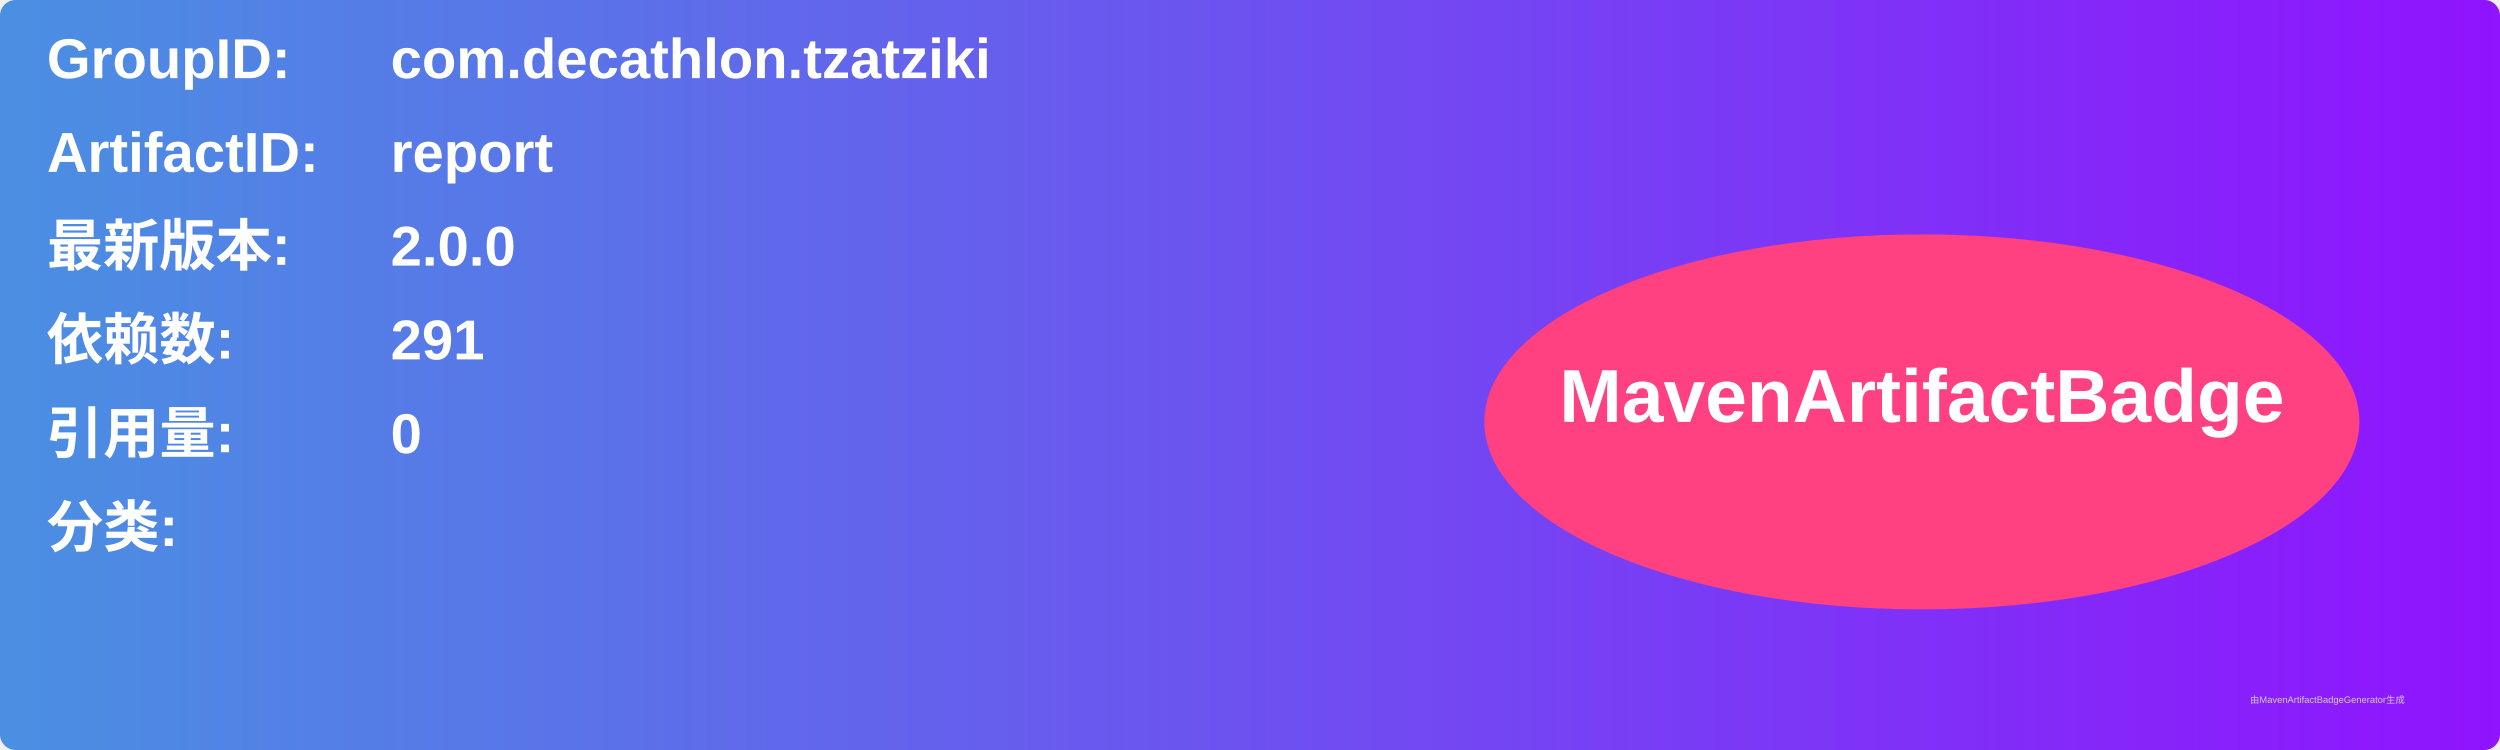
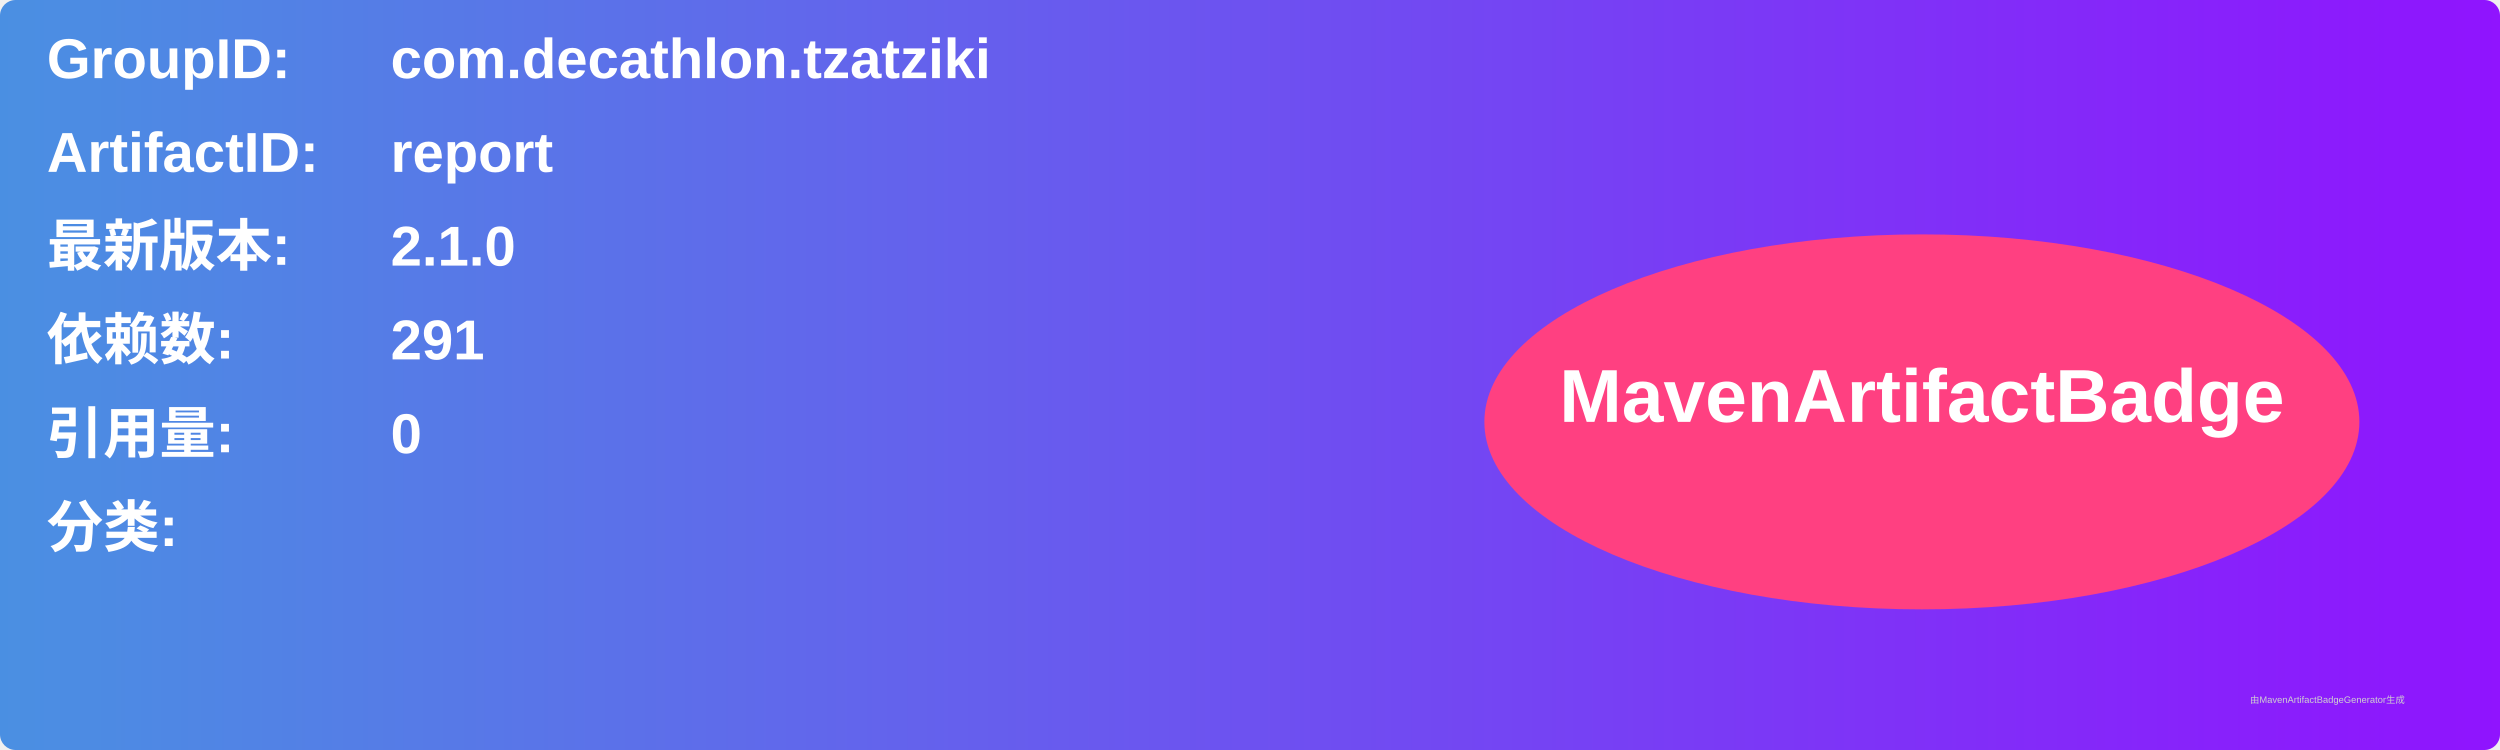
<svg xmlns="http://www.w3.org/2000/svg" width="800" height="240" viewBox="0 0 800 240">
  <linearGradient id="grad" x1="0%" y1="0%" x2="100%" y2="0%">
    <stop offset="0%" stop-color="#4a90e2" />
    <stop offset="100%" stop-color="#9013fe" />
  </linearGradient>
  <rect width="100%" height="100%" rx="5" ry="5" fill="url(#grad)" />
  <g transform="translate(15, 15)">
    <text x="0" y="10" font-family="Arial" font-size="18" fill="white" font-weight="bold" width="260">GroupID:</text>
    <text x="110" y="10" font-family="Arial" font-size="18" fill="white" font-weight="bold" width="460">com.decathlon.tzatziki</text>
    <text x="0" y="40" font-family="Arial" font-size="18" fill="white" font-weight="bold" width="260">ArtifactID:</text>
    <text x="110" y="40" font-family="Arial" font-size="18" fill="white" font-weight="bold" width="460">report</text>
    <text x="0" y="70" font-family="Arial" font-size="18" fill="white" font-weight="bold">最新版本:</text>
    <text x="110" y="70" font-family="Arial" font-size="18" fill="white" font-weight="bold">
-       <tspan font-weight="bold">2.0.0</tspan>
+       <tspan font-weight="bold">2.1.0</tspan>
    </text>
    <text x="0" y="100" font-family="Arial" font-size="18" fill="white" font-weight="bold">依赖数: </text>
    <text x="110" y="100" font-family="Arial" font-size="18" fill="white">
      <tspan font-weight="bold">291</tspan>
    </text>
    <text x="0" y="130" font-family="Arial" font-size="18" fill="white" font-weight="bold">引用量: </text>
    <text x="110" y="130" font-family="Arial" font-size="18" fill="white">
      <tspan font-weight="bold">0</tspan>
    </text>
    <text x="0" y="160" font-family="Arial" font-size="18" fill="white" font-weight="bold">分类:</text>
    <text x="10" y="190" font-family="Arial" font-size="10" fill="white">
      <tspan font-weight="bold" />
    </text>
    <ellipse cx="600" cy="120" rx="140" ry="60" fill="#ff4081" />
    <text x="600" y="120" text-anchor="middle" font-family="Arial" font-size="24" fill="white" font-weight="bold">MavenArtifactBadge</text>
  </g>
  <text x="720" y="225" font-family="Arial" font-size="3" fill="#d0d0d0">由MavenArtifactBadgeGenerator生成</text>
</svg>
